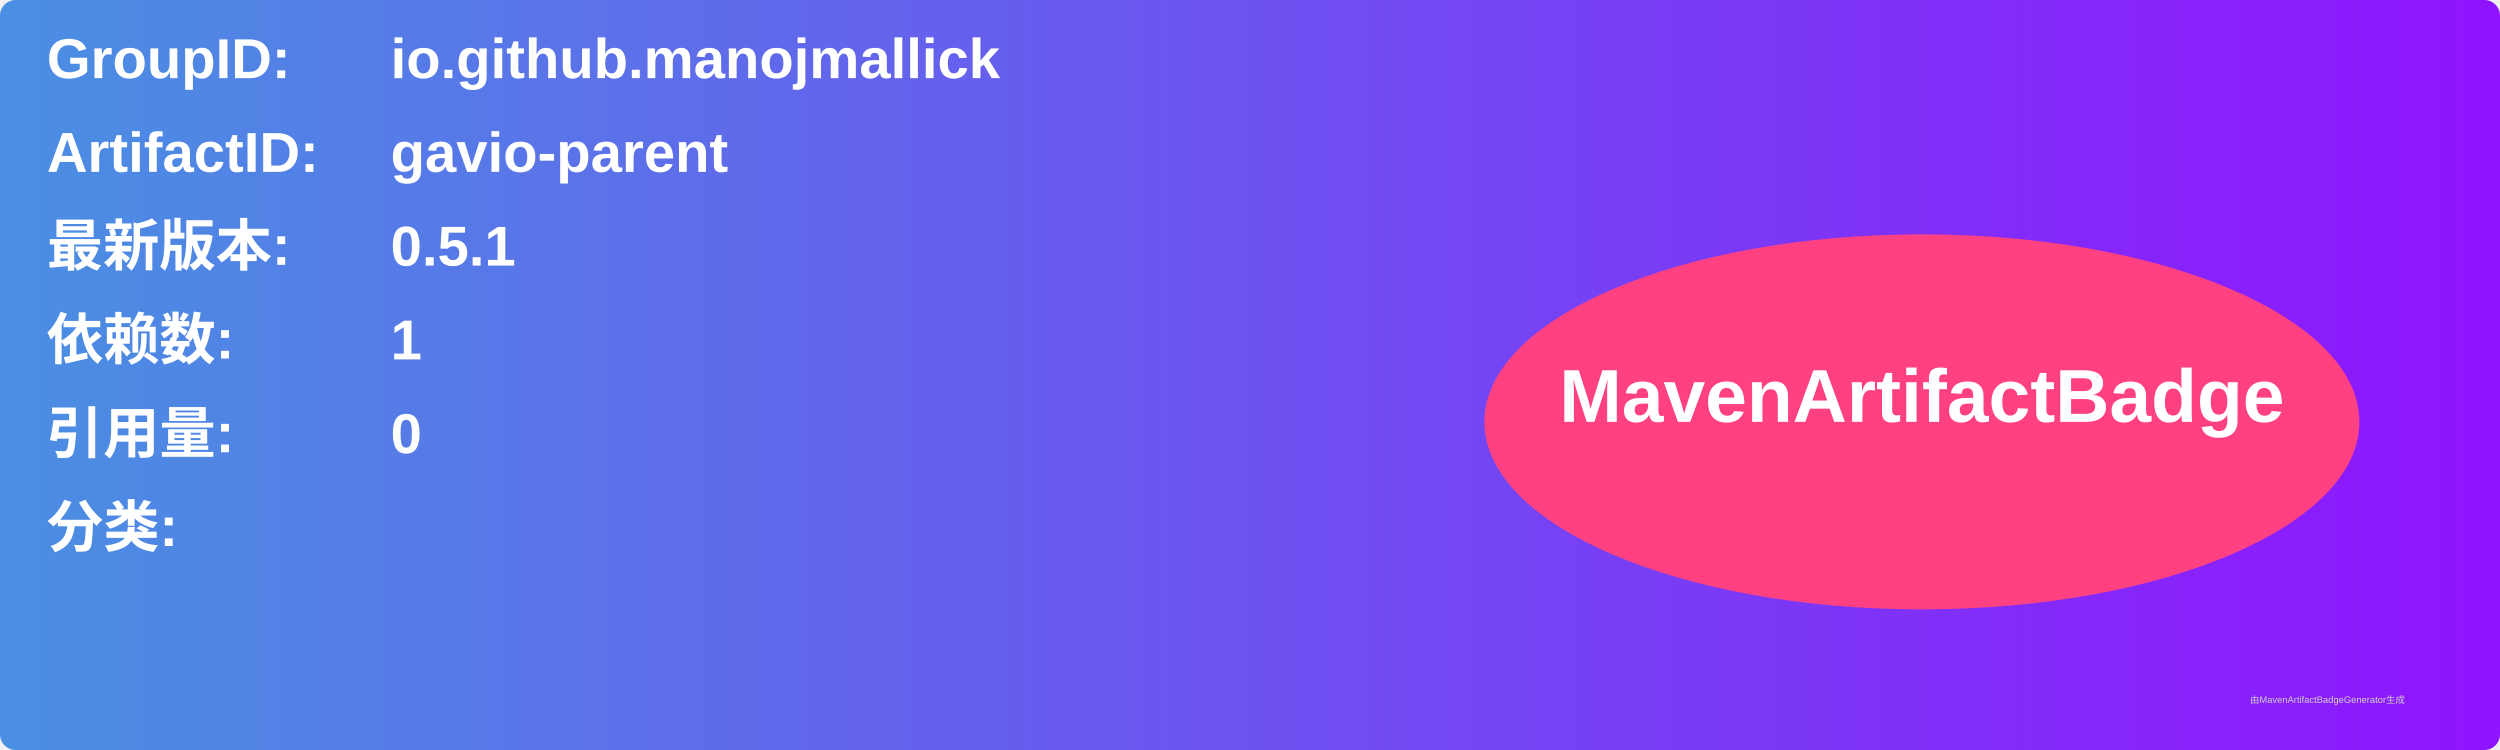
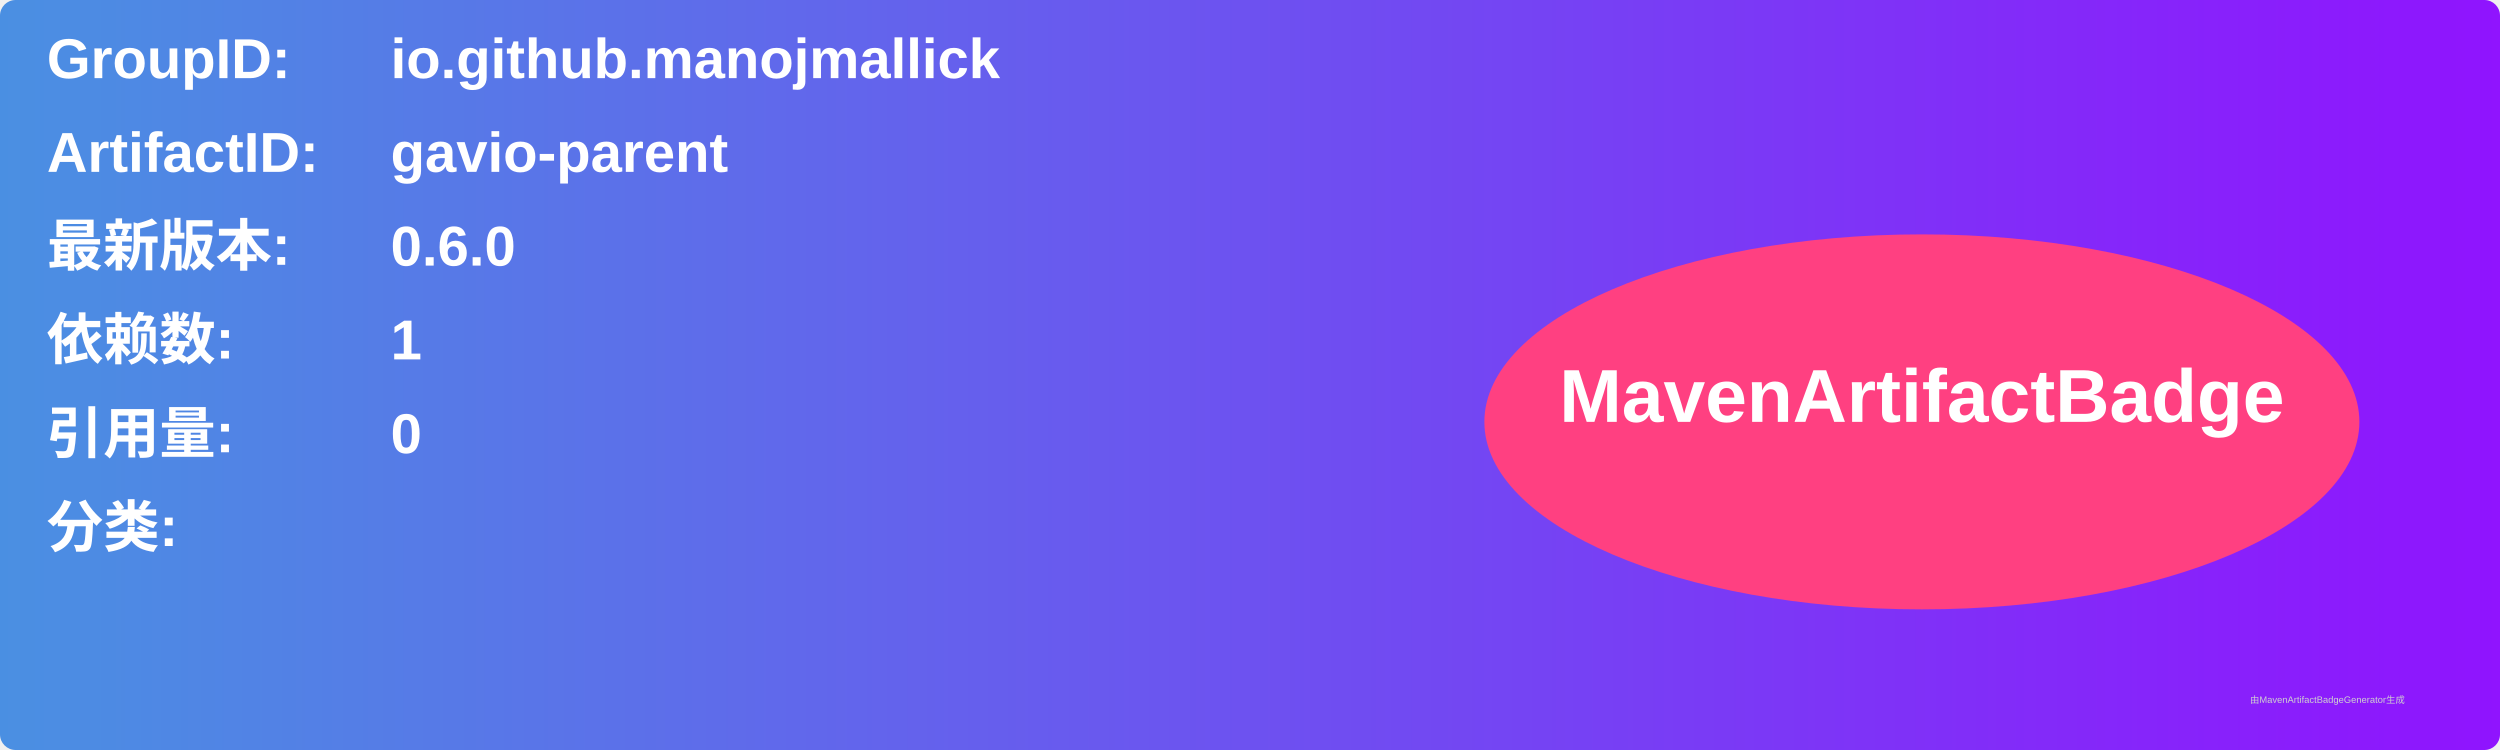
<svg xmlns="http://www.w3.org/2000/svg" width="800" height="240" viewBox="0 0 800 240">
  <linearGradient id="grad" x1="0%" y1="0%" x2="100%" y2="0%">
    <stop offset="0%" stop-color="#4a90e2" />
    <stop offset="100%" stop-color="#9013fe" />
  </linearGradient>
  <rect width="100%" height="100%" rx="5" ry="5" fill="url(#grad)" />
  <g transform="translate(15, 15)">
    <text x="0" y="10" font-family="Arial" font-size="18" fill="white" font-weight="bold" width="260">GroupID:</text>
    <text x="110" y="10" font-family="Arial" font-size="18" fill="white" font-weight="bold" width="460">io.github.manojmallick</text>
    <text x="0" y="40" font-family="Arial" font-size="18" fill="white" font-weight="bold" width="260">ArtifactID:</text>
    <text x="110" y="40" font-family="Arial" font-size="18" fill="white" font-weight="bold" width="460">gavio-parent</text>
    <text x="0" y="70" font-family="Arial" font-size="18" fill="white" font-weight="bold">最新版本:</text>
    <text x="110" y="70" font-family="Arial" font-size="18" fill="white" font-weight="bold">
-       <tspan font-weight="bold">0.5.1</tspan>
+       <tspan font-weight="bold">0.6.0</tspan>
    </text>
    <text x="0" y="100" font-family="Arial" font-size="18" fill="white" font-weight="bold">依赖数: </text>
    <text x="110" y="100" font-family="Arial" font-size="18" fill="white">
      <tspan font-weight="bold">1</tspan>
    </text>
    <text x="0" y="130" font-family="Arial" font-size="18" fill="white" font-weight="bold">引用量: </text>
    <text x="110" y="130" font-family="Arial" font-size="18" fill="white">
      <tspan font-weight="bold">0</tspan>
    </text>
    <text x="0" y="160" font-family="Arial" font-size="18" fill="white" font-weight="bold">分类:</text>
    <text x="10" y="190" font-family="Arial" font-size="10" fill="white">
      <tspan font-weight="bold" />
    </text>
    <ellipse cx="600" cy="120" rx="140" ry="60" fill="#ff4081" />
    <text x="600" y="120" text-anchor="middle" font-family="Arial" font-size="24" fill="white" font-weight="bold">MavenArtifactBadge</text>
  </g>
  <text x="720" y="225" font-family="Arial" font-size="3" fill="#d0d0d0">由MavenArtifactBadgeGenerator生成</text>
</svg>
